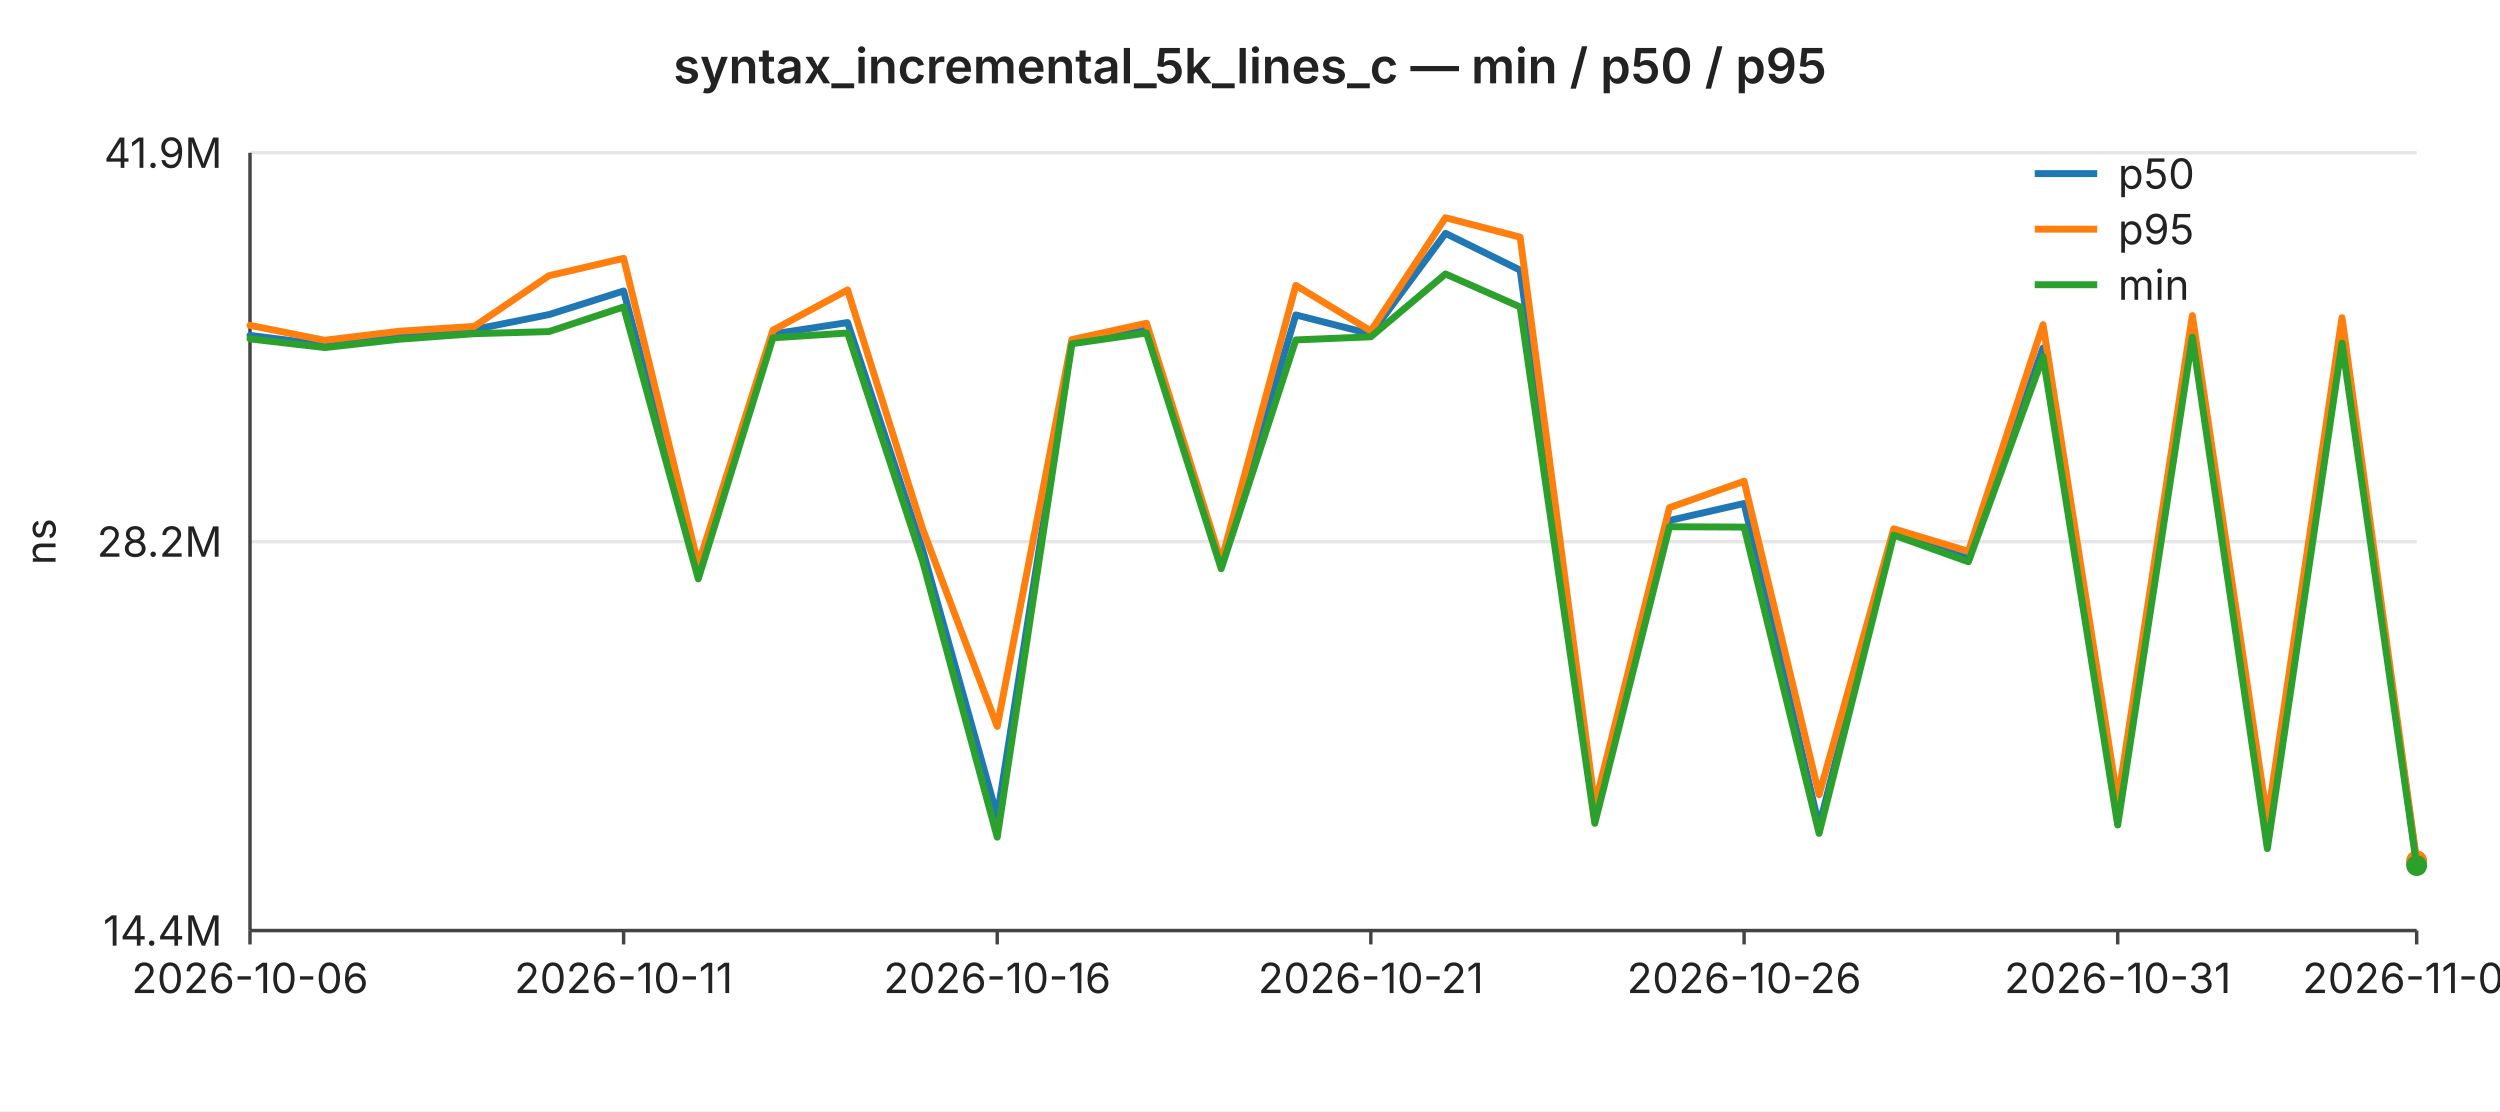
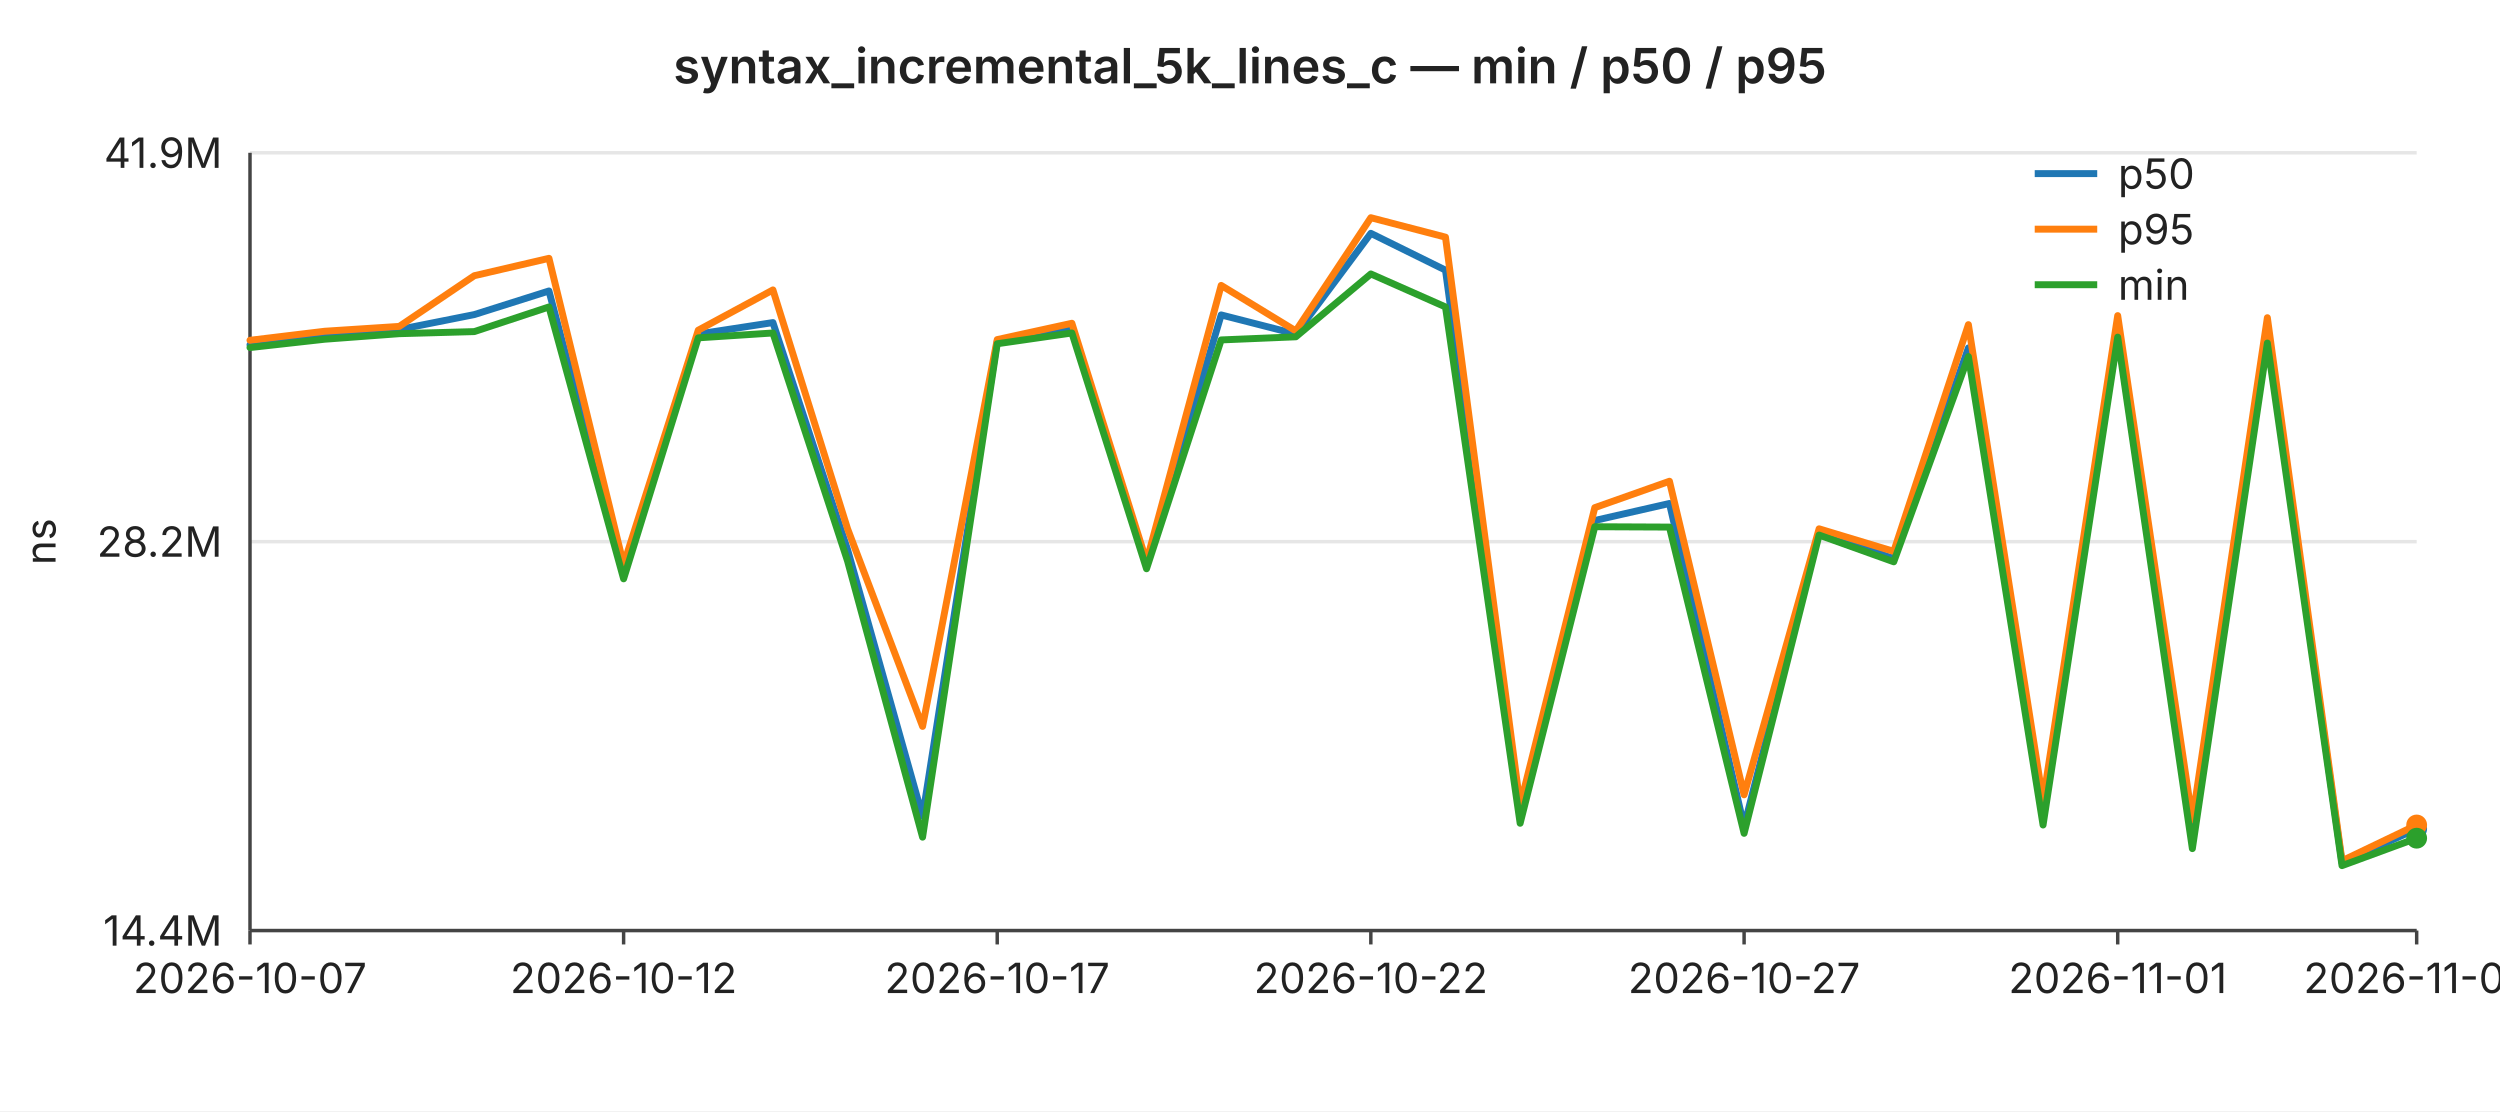
<svg xmlns="http://www.w3.org/2000/svg" width="720" height="320" viewBox="0 0 720 320" font-family="-apple-system,BlinkMacSystemFont,Segoe UI,sans-serif" font-size="12">
  <rect width="720" height="320" fill="#ffffff" />
  <text x="360" y="24" text-anchor="middle" font-size="14" font-weight="600" fill="#222">syntax_incremental_5k_lines_c — min / p50 / p95</text>
  <line x1="72" y1="44.0" x2="696" y2="44.0" stroke="#e6e6e6" stroke-width="1" />
  <text x="64" y="44.0" text-anchor="end" dominant-baseline="middle" fill="#222">41.9M</text>
  <line x1="72" y1="156.0" x2="696" y2="156.0" stroke="#e6e6e6" stroke-width="1" />
  <text x="64" y="156.0" text-anchor="end" dominant-baseline="middle" fill="#222">28.2M</text>
  <line x1="72" y1="268.0" x2="696" y2="268.0" stroke="#e6e6e6" stroke-width="1" />
  <text x="64" y="268.0" text-anchor="end" dominant-baseline="middle" fill="#222">14.4M</text>
  <text x="16" y="156" text-anchor="middle" fill="#222" transform="rotate(-90 16 156)">ns</text>
  <line x1="72" y1="44" x2="72" y2="268" stroke="#444" stroke-width="1" />
  <line x1="72" y1="268" x2="696" y2="268" stroke="#444" stroke-width="1" />
  <line x1="72.0" y1="268" x2="72.0" y2="272" stroke="#444" stroke-width="1" />
-   <text x="72.0" y="286" text-anchor="middle" fill="#222">2026-10-06</text>
+   <text x="72.0" y="286" text-anchor="middle" fill="#222">2026-10-07</text>
  <line x1="179.6" y1="268" x2="179.6" y2="272" stroke="#444" stroke-width="1" />
-   <text x="179.6" y="286" text-anchor="middle" fill="#222">2026-10-11</text>
+   <text x="179.6" y="286" text-anchor="middle" fill="#222">2026-10-12</text>
  <line x1="287.2" y1="268" x2="287.2" y2="272" stroke="#444" stroke-width="1" />
-   <text x="287.2" y="286" text-anchor="middle" fill="#222">2026-10-16</text>
+   <text x="287.2" y="286" text-anchor="middle" fill="#222">2026-10-17</text>
  <line x1="394.8" y1="268" x2="394.8" y2="272" stroke="#444" stroke-width="1" />
-   <text x="394.8" y="286" text-anchor="middle" fill="#222">2026-10-21</text>
+   <text x="394.8" y="286" text-anchor="middle" fill="#222">2026-10-22</text>
  <line x1="502.3" y1="268" x2="502.3" y2="272" stroke="#444" stroke-width="1" />
-   <text x="502.3" y="286" text-anchor="middle" fill="#222">2026-10-26</text>
+   <text x="502.3" y="286" text-anchor="middle" fill="#222">2026-10-27</text>
  <line x1="609.9" y1="268" x2="609.9" y2="272" stroke="#444" stroke-width="1" />
-   <text x="609.9" y="286" text-anchor="middle" fill="#222">2026-10-31</text>
+   <text x="609.9" y="286" text-anchor="middle" fill="#222">2026-11-01</text>
  <line x1="696.0" y1="268" x2="696.0" y2="272" stroke="#444" stroke-width="1" />
-   <text x="696.0" y="286" text-anchor="middle" fill="#222">2026-11-04</text>
-   <polyline fill="none" stroke="#1f77b4" stroke-width="2" stroke-linejoin="round" stroke-linecap="round" points="72.0,96.6 93.5,99.3 115.0,96.8 136.6,94.9 158.1,90.6 179.6,83.8 201.1,165.2 222.6,96.2 244.1,92.9 265.7,158.3 287.2,235.1 308.7,98.3 330.2,94.7 351.7,162.9 373.2,90.7 394.8,96.2 416.3,67.2 437.8,77.8 459.3,235.6 480.8,149.9 502.3,145.0 523.9,238.0 545.4,153.2 566.9,160.9 588.4,100.2 609.9,234.7 631.4,95.8 653.0,242.0 674.5,96.1 696.0,248.5" />
-   <circle cx="696.0" cy="248.5" r="3" fill="#1f77b4" />
-   <polyline fill="none" stroke="#ff7f0e" stroke-width="2" stroke-linejoin="round" stroke-linecap="round" points="72.0,93.7 93.5,98.0 115.0,95.4 136.6,94.0 158.1,79.4 179.6,74.4 201.1,162.6 222.6,95.1 244.1,83.5 265.7,152.3 287.2,209.2 308.7,97.8 330.2,93.1 351.7,161.7 373.2,82.2 394.8,95.3 416.3,62.7 437.8,68.3 459.3,231.9 480.8,146.2 502.3,138.6 523.9,228.9 545.4,152.3 566.9,158.8 588.4,93.5 609.9,230.7 631.4,90.9 653.0,236.1 674.5,91.5 696.0,247.9" />
-   <circle cx="696.0" cy="247.9" r="3" fill="#ff7f0e" />
-   <polyline fill="none" stroke="#2ca02c" stroke-width="2" stroke-linejoin="round" stroke-linecap="round" points="72.0,97.6 93.5,100.1 115.0,97.7 136.6,96.1 158.1,95.5 179.6,88.4 201.1,166.7 222.6,97.3 244.1,95.9 265.7,161.6 287.2,241.1 308.7,99.0 330.2,95.9 351.7,163.8 373.2,97.9 394.8,97.0 416.3,78.9 437.8,88.4 459.3,237.1 480.8,151.7 502.3,151.8 523.9,240.0 545.4,154.1 566.9,161.8 588.4,102.7 609.9,237.6 631.4,97.1 653.0,244.4 674.5,98.8 696.0,249.3" />
-   <circle cx="696.0" cy="249.3" r="3" fill="#2ca02c" />
+   <text x="696.0" y="286" text-anchor="middle" fill="#222">2026-11-05</text>
+   <polyline fill="none" stroke="#1f77b4" stroke-width="2" stroke-linejoin="round" stroke-linecap="round" points="72.0,99.3 93.5,96.8 115.0,94.9 136.6,90.6 158.1,83.8 179.6,165.2 201.1,96.2 222.6,92.9 244.1,158.3 265.7,235.1 287.2,98.3 308.7,94.7 330.2,162.9 351.7,90.7 373.2,96.2 394.8,67.2 416.3,77.8 437.8,235.6 459.3,149.9 480.8,145.0 502.3,238.0 523.9,153.2 545.4,160.9 566.9,100.2 588.4,234.7 609.9,95.8 631.4,242.0 653.0,96.1 674.5,248.5 696.0,238.7" />
+   <circle cx="696.0" cy="238.7" r="3" fill="#1f77b4" />
+   <polyline fill="none" stroke="#ff7f0e" stroke-width="2" stroke-linejoin="round" stroke-linecap="round" points="72.0,98.0 93.5,95.4 115.0,94.0 136.6,79.4 158.1,74.4 179.6,162.6 201.1,95.1 222.6,83.5 244.1,152.3 265.7,209.2 287.2,97.8 308.7,93.1 330.2,161.7 351.7,82.2 373.2,95.3 394.8,62.7 416.3,68.3 437.8,231.9 459.3,146.2 480.8,138.6 502.3,228.9 523.9,152.3 545.4,158.8 566.9,93.5 588.4,230.7 609.9,90.9 631.4,236.1 653.0,91.5 674.5,247.9 696.0,237.6" />
+   <circle cx="696.0" cy="237.6" r="3" fill="#ff7f0e" />
+   <polyline fill="none" stroke="#2ca02c" stroke-width="2" stroke-linejoin="round" stroke-linecap="round" points="72.0,100.1 93.5,97.7 115.0,96.1 136.6,95.5 158.1,88.4 179.6,166.7 201.1,97.3 222.6,95.9 244.1,161.6 265.7,241.1 287.2,99.0 308.7,95.9 330.2,163.8 351.7,97.9 373.2,97.0 394.8,78.9 416.3,88.4 437.8,237.1 459.3,151.7 480.8,151.8 502.3,240.0 523.9,154.1 545.4,161.8 566.9,102.7 588.4,237.6 609.9,97.1 631.4,244.4 653.0,98.8 674.5,249.3 696.0,241.4" />
+   <circle cx="696.0" cy="241.4" r="3" fill="#2ca02c" />
  <line x1="586" y1="50" x2="604" y2="50" stroke="#1f77b4" stroke-width="2" />
  <text x="610" y="50" dominant-baseline="middle" fill="#222">p50</text>
  <line x1="586" y1="66" x2="604" y2="66" stroke="#ff7f0e" stroke-width="2" />
  <text x="610" y="66" dominant-baseline="middle" fill="#222">p95</text>
  <line x1="586" y1="82" x2="604" y2="82" stroke="#2ca02c" stroke-width="2" />
  <text x="610" y="82" dominant-baseline="middle" fill="#222">min</text>
</svg>
